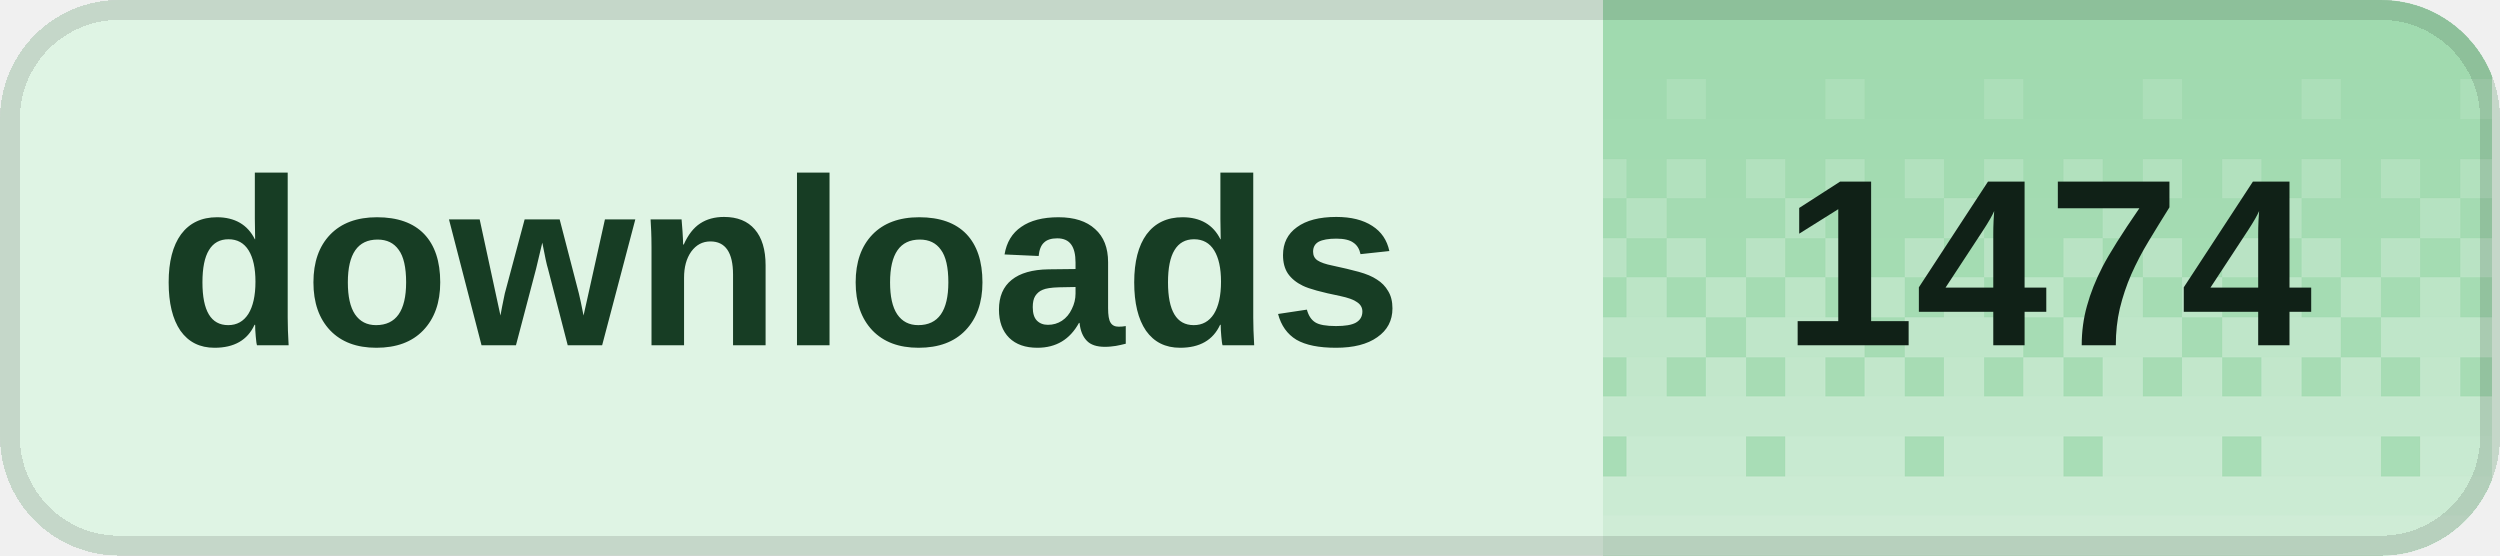
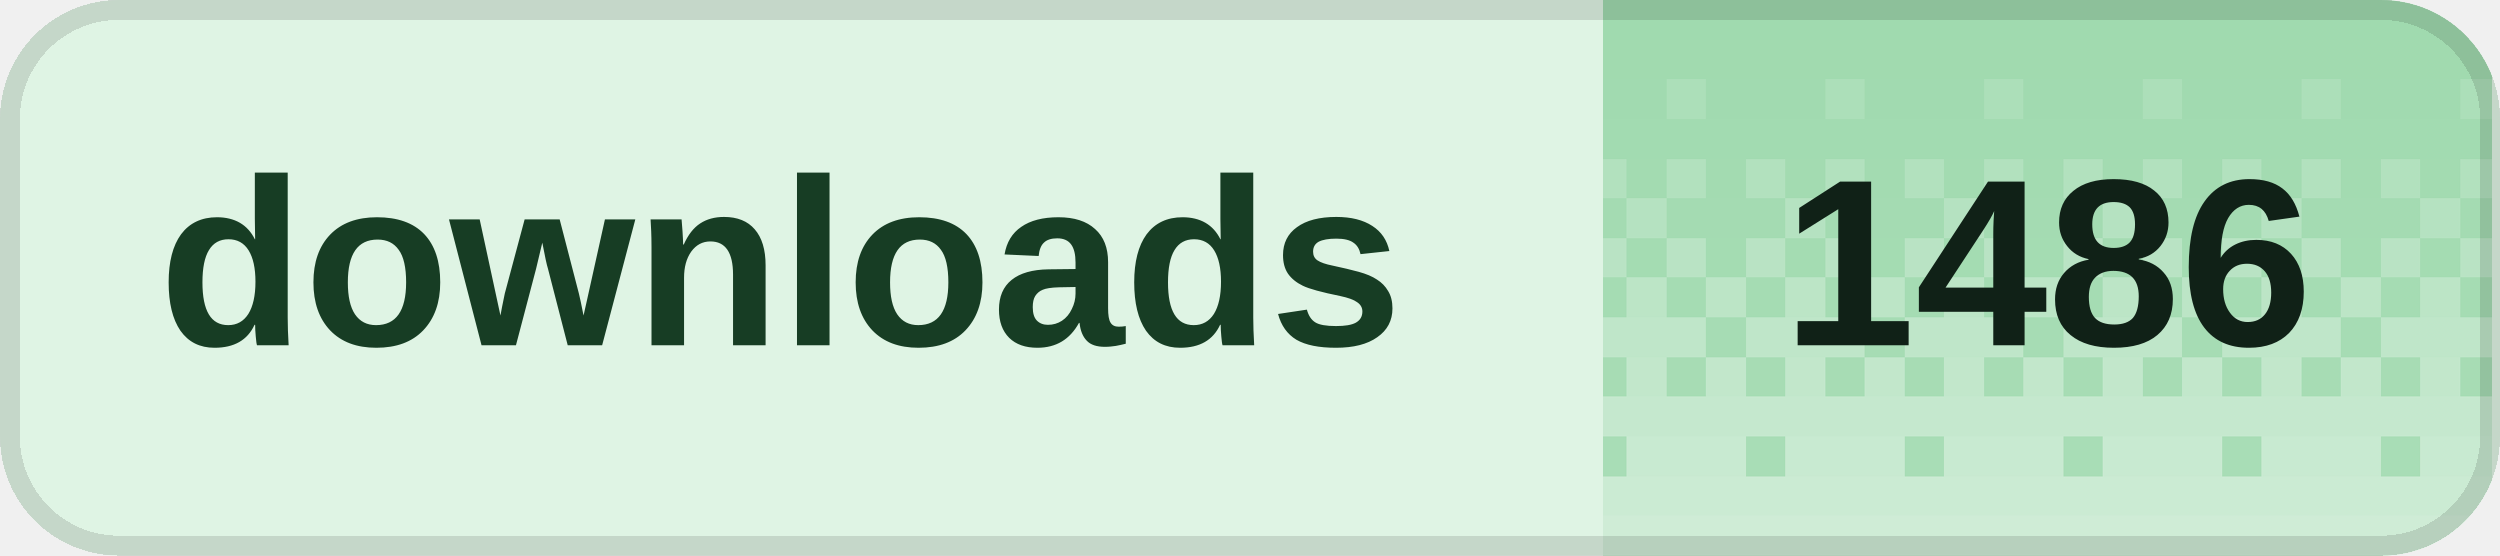
<svg xmlns="http://www.w3.org/2000/svg" width="126" height="28" viewBox="0 0 126 28" role="img" aria-labelledby="title desc" shape-rendering="crispEdges">
  <defs>
    <clipPath id="badge-clip">
      <rect width="126" height="28" rx="6" />
    </clipPath>
    <pattern id="dither" width="8" height="28" patternUnits="userSpaceOnUse">
      <rect x="0" y="0" width="2" height="2" fill="#fff" fill-opacity="0.020" />
      <rect x="2" y="0" width="2" height="2" fill="#fff" fill-opacity="0.020" />
      <rect x="4" y="0" width="2" height="2" fill="#fff" fill-opacity="0.020" />
      <rect x="6" y="0" width="2" height="2" fill="#fff" fill-opacity="0.020" />
      <rect x="0" y="2" width="2" height="2" fill="#fff" fill-opacity="0.028" />
      <rect x="2" y="2" width="2" height="2" fill="#fff" fill-opacity="0.028" />
      <rect x="4" y="2" width="2" height="2" fill="#fff" fill-opacity="0.028" />
      <rect x="6" y="2" width="2" height="2" fill="#fff" fill-opacity="0.028" />
      <rect x="0" y="4" width="2" height="2" fill="#fff" fill-opacity="0.036" />
      <rect x="2" y="4" width="2" height="2" fill="#fff" fill-opacity="0.036" />
      <rect x="4" y="4" width="2" height="2" fill="#fff" fill-opacity="0.145" />
      <rect x="6" y="4" width="2" height="2" fill="#fff" fill-opacity="0.036" />
      <rect x="0" y="6" width="2" height="2" fill="#fff" fill-opacity="0.044" />
      <rect x="2" y="6" width="2" height="2" fill="#fff" fill-opacity="0.044" />
      <rect x="4" y="6" width="2" height="2" fill="#fff" fill-opacity="0.044" />
      <rect x="6" y="6" width="2" height="2" fill="#fff" fill-opacity="0.044" />
      <rect x="0" y="8" width="2" height="2" fill="#fff" fill-opacity="0.209" />
      <rect x="2" y="8" width="2" height="2" fill="#fff" fill-opacity="0.052" />
      <rect x="4" y="8" width="2" height="2" fill="#fff" fill-opacity="0.209" />
      <rect x="6" y="8" width="2" height="2" fill="#fff" fill-opacity="0.052" />
      <rect x="0" y="10" width="2" height="2" fill="#fff" fill-opacity="0.060" />
      <rect x="2" y="10" width="2" height="2" fill="#fff" fill-opacity="0.242" />
      <rect x="4" y="10" width="2" height="2" fill="#fff" fill-opacity="0.060" />
      <rect x="6" y="10" width="2" height="2" fill="#fff" fill-opacity="0.060" />
      <rect x="0" y="12" width="2" height="2" fill="#fff" fill-opacity="0.274" />
      <rect x="2" y="12" width="2" height="2" fill="#fff" fill-opacity="0.068" />
      <rect x="4" y="12" width="2" height="2" fill="#fff" fill-opacity="0.274" />
      <rect x="6" y="12" width="2" height="2" fill="#fff" fill-opacity="0.068" />
      <rect x="0" y="14" width="2" height="2" fill="#fff" fill-opacity="0.077" />
      <rect x="2" y="14" width="2" height="2" fill="#fff" fill-opacity="0.306" />
      <rect x="4" y="14" width="2" height="2" fill="#fff" fill-opacity="0.077" />
      <rect x="6" y="14" width="2" height="2" fill="#fff" fill-opacity="0.306" />
      <rect x="0" y="16" width="2" height="2" fill="#fff" fill-opacity="0.338" />
      <rect x="2" y="16" width="2" height="2" fill="#fff" fill-opacity="0.338" />
      <rect x="4" y="16" width="2" height="2" fill="#fff" fill-opacity="0.338" />
      <rect x="6" y="16" width="2" height="2" fill="#fff" fill-opacity="0.085" />
      <rect x="0" y="18" width="2" height="2" fill="#fff" fill-opacity="0.093" />
      <rect x="2" y="18" width="2" height="2" fill="#fff" fill-opacity="0.371" />
      <rect x="4" y="18" width="2" height="2" fill="#fff" fill-opacity="0.093" />
      <rect x="6" y="18" width="2" height="2" fill="#fff" fill-opacity="0.371" />
      <rect x="0" y="20" width="2" height="2" fill="#fff" fill-opacity="0.403" />
      <rect x="2" y="20" width="2" height="2" fill="#fff" fill-opacity="0.403" />
      <rect x="4" y="20" width="2" height="2" fill="#fff" fill-opacity="0.403" />
      <rect x="6" y="20" width="2" height="2" fill="#fff" fill-opacity="0.403" />
      <rect x="0" y="22" width="2" height="2" fill="#fff" fill-opacity="0.109" />
      <rect x="2" y="22" width="2" height="2" fill="#fff" fill-opacity="0.435" />
      <rect x="4" y="22" width="2" height="2" fill="#fff" fill-opacity="0.435" />
      <rect x="6" y="22" width="2" height="2" fill="#fff" fill-opacity="0.435" />
      <rect x="0" y="24" width="2" height="2" fill="#fff" fill-opacity="0.468" />
      <rect x="2" y="24" width="2" height="2" fill="#fff" fill-opacity="0.468" />
      <rect x="4" y="24" width="2" height="2" fill="#fff" fill-opacity="0.468" />
      <rect x="6" y="24" width="2" height="2" fill="#fff" fill-opacity="0.468" />
      <rect x="0" y="26" width="2" height="2" fill="#fff" fill-opacity="0.500" />
      <rect x="2" y="26" width="2" height="2" fill="#fff" fill-opacity="0.500" />
      <rect x="4" y="26" width="2" height="2" fill="#fff" fill-opacity="0.500" />
      <rect x="6" y="26" width="2" height="2" fill="#fff" fill-opacity="0.500" />
    </pattern>
  </defs>
  <g clip-path="url(#badge-clip)">
    <rect width="126" height="28" fill="#dff4e4" />
    <rect x="80.8" width="44.8" height="28" fill="#9ed9ad" />
    <rect x="80.8" width="44.8" height="28" fill="url(#dither)" />
  </g>
  <rect x="0.5" y="0.5" width="125" height="27" rx="5.5" fill="none" stroke="#000" stroke-opacity="0.12" />
  <g fill="#173d24" font-family="Geist,Arial,sans-serif" font-size="12" font-weight="600" dominant-baseline="middle">
    <text x="8" y="14">downloads</text>
  </g>
-   <text x="103.2" y="14" fill="#102117" font-family="Geist,Arial,sans-serif" font-size="12" font-weight="700" text-anchor="middle" dominant-baseline="middle">1474</text>
+   <text x="103.2" y="14" fill="#102117" font-family="Geist,Arial,sans-serif" font-size="12" font-weight="700" text-anchor="middle" dominant-baseline="middle">1486</text>
</svg>
